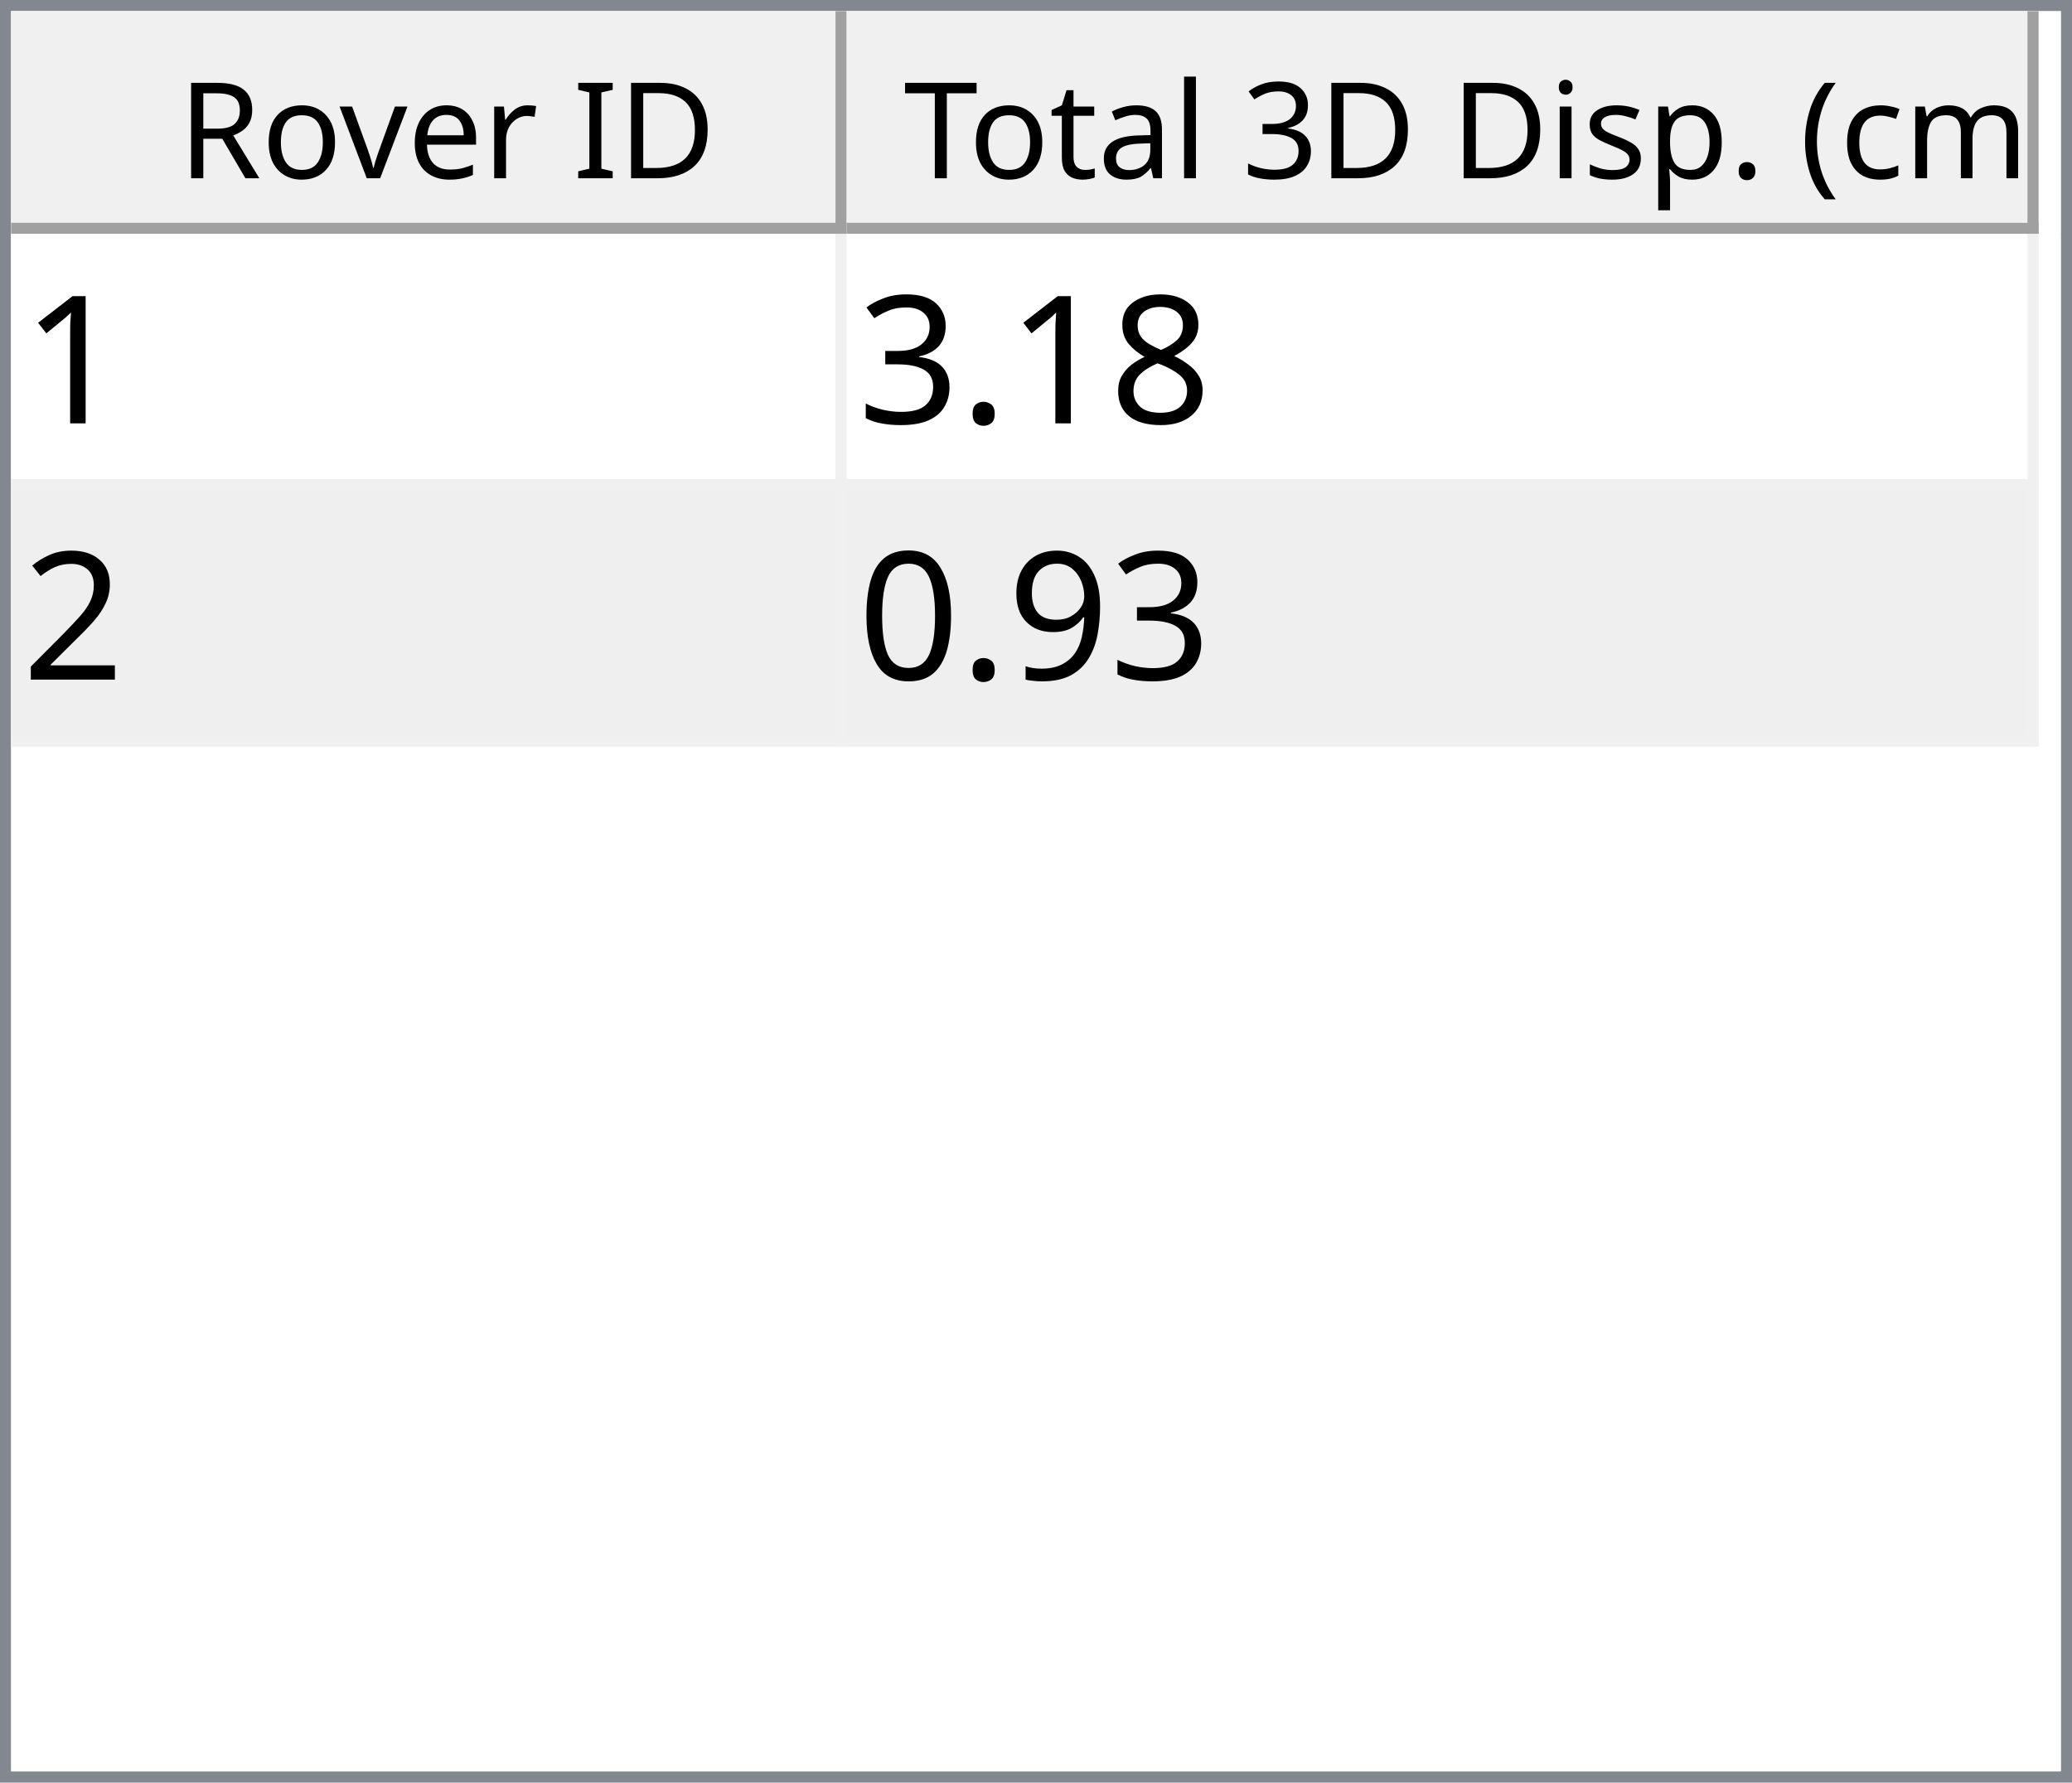
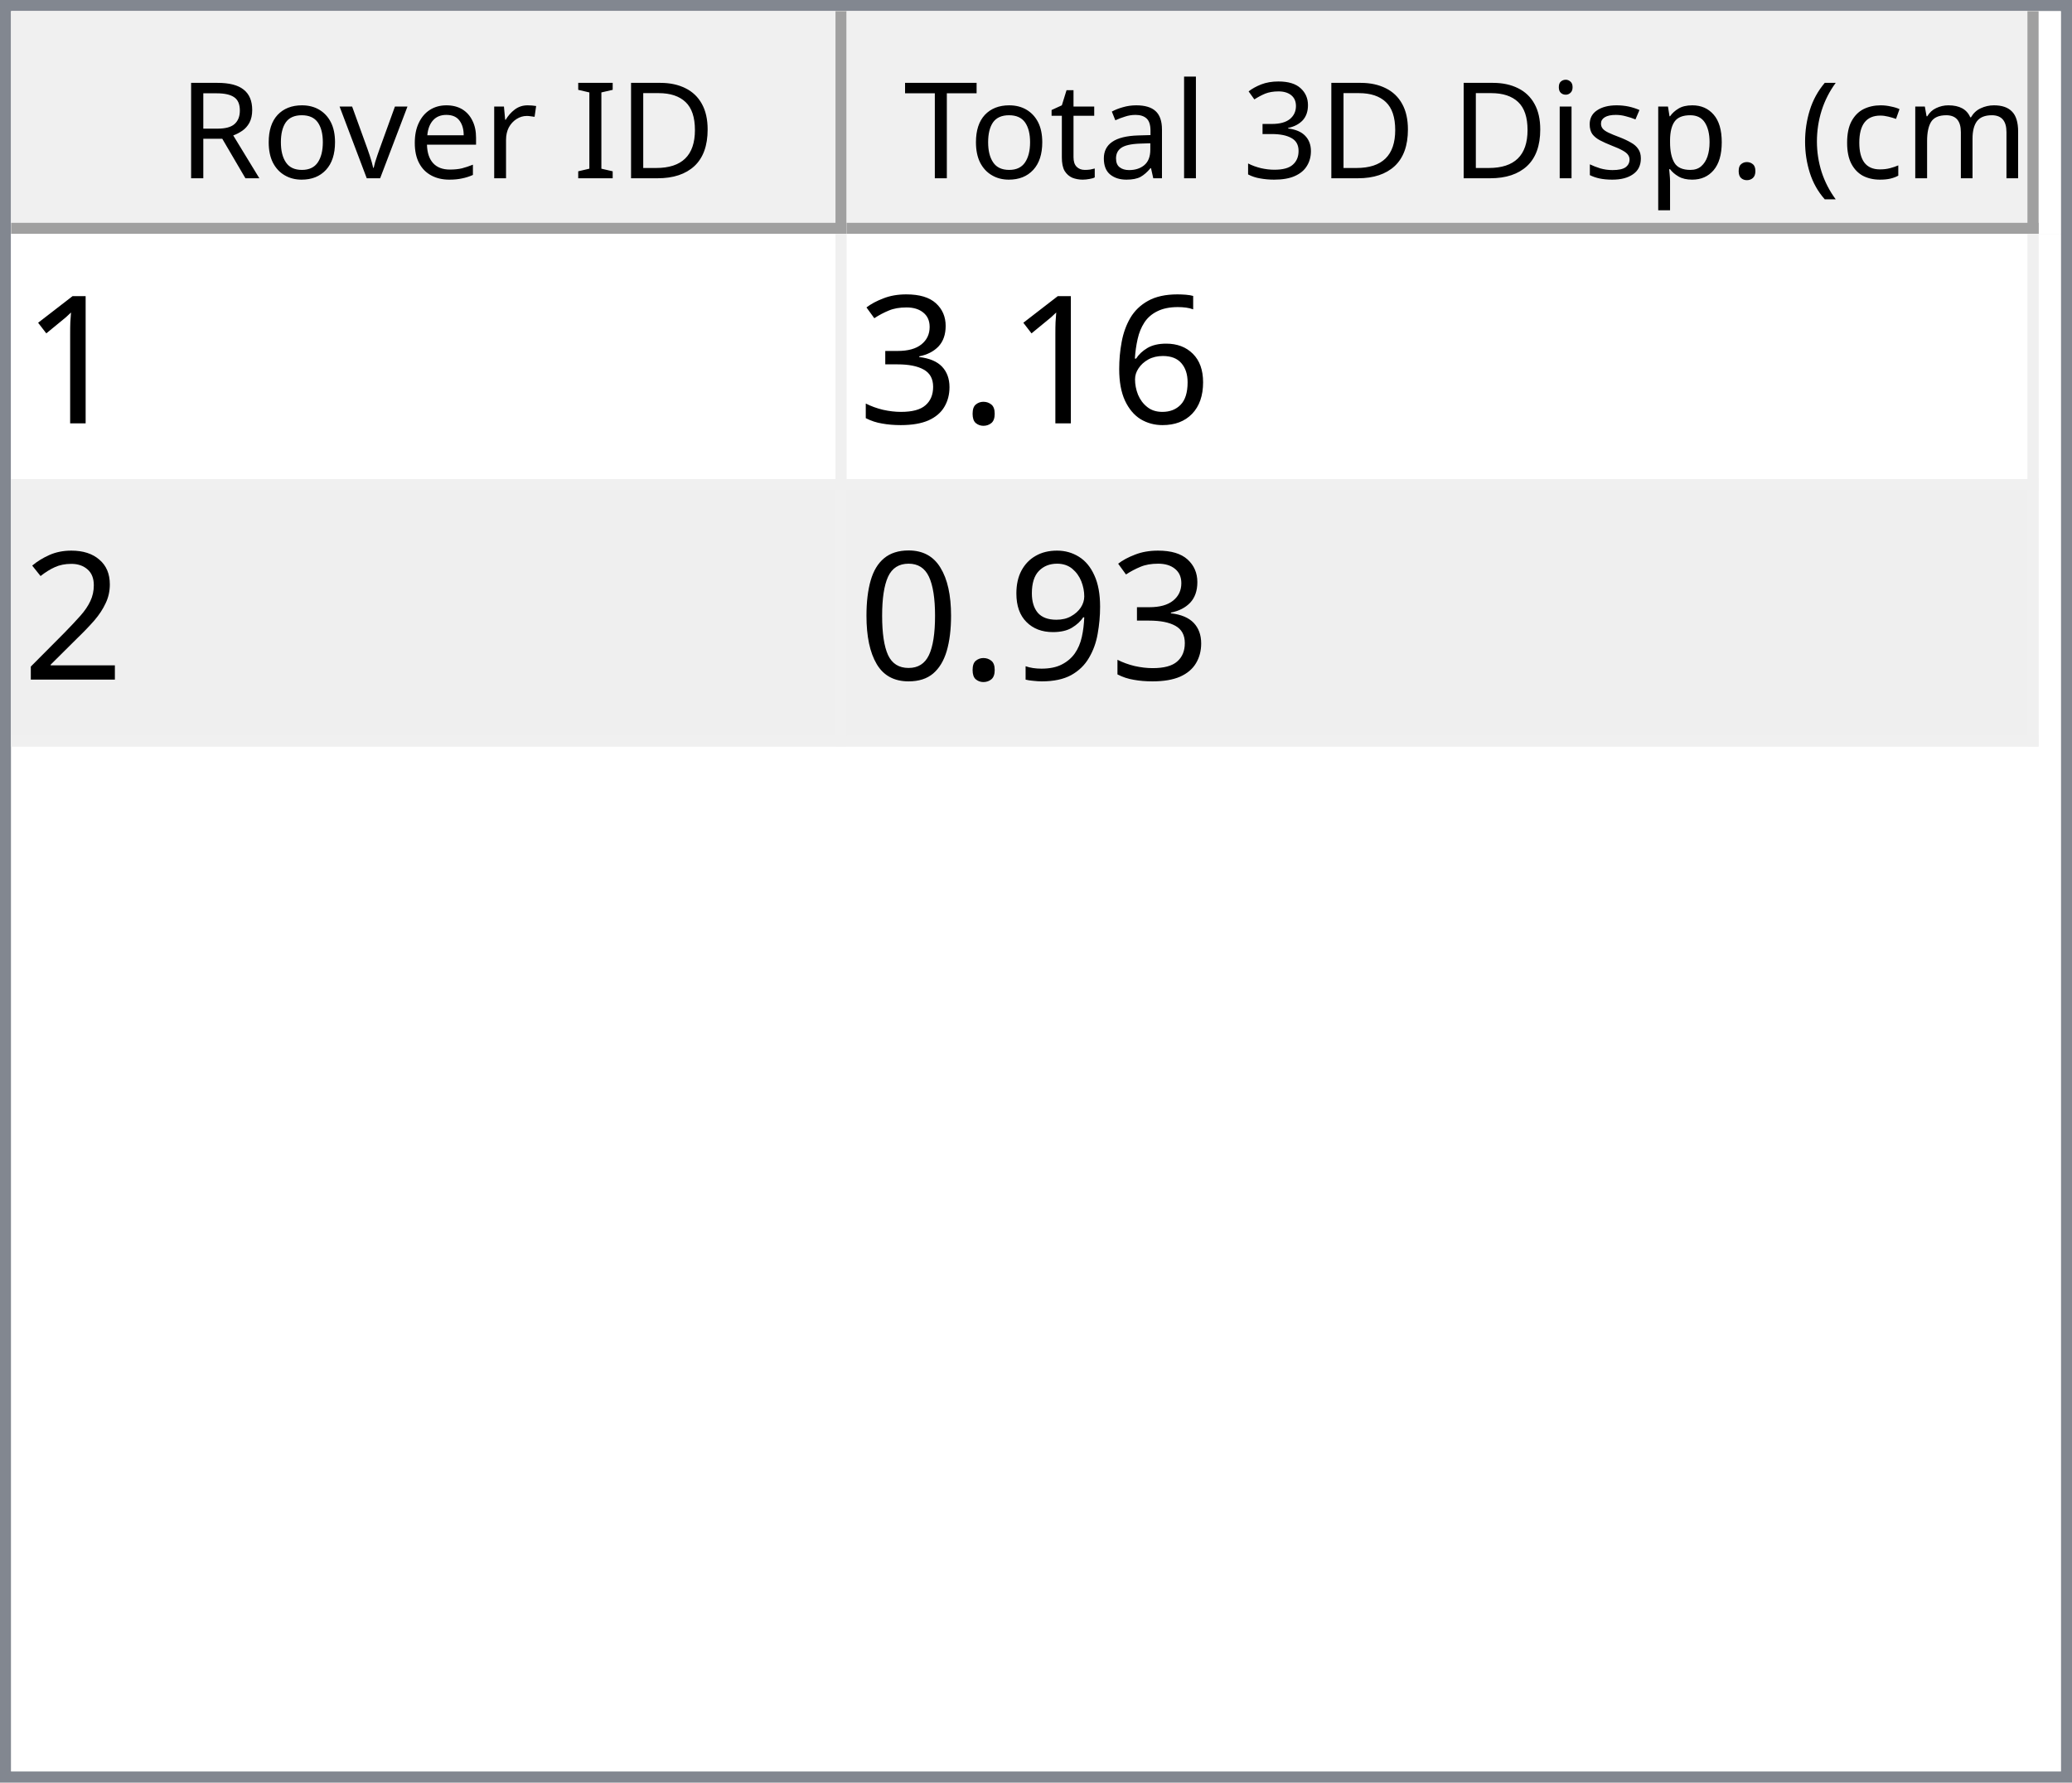
<svg xmlns="http://www.w3.org/2000/svg" style="fill-opacity:1; color-rendering:auto; color-interpolation:auto; text-rendering:auto; stroke:black; stroke-linecap:square; stroke-miterlimit:10; shape-rendering:auto; stroke-opacity:1; fill:black; stroke-dasharray:none; font-weight:normal; stroke-width:1; font-family:'Dialog'; font-style:normal; stroke-linejoin:miter; font-size:12px; stroke-dashoffset:0; image-rendering:auto;" width="186" height="160">
  <defs id="genericDefs" />
  <g>
    <defs id="defs1">
      <clipPath clipPathUnits="userSpaceOnUse" id="clipPath1">
        <path d="M0 0 L186 0 L186 160 L0 160 L0 0 Z" />
      </clipPath>
      <clipPath clipPathUnits="userSpaceOnUse" id="clipPath2">
        <path d="M0 0 L0 160 L186 160 L186 0 Z" />
      </clipPath>
      <clipPath clipPathUnits="userSpaceOnUse" id="clipPath3">
        <path d="M0 0 L0 20 L184 20 L184 0 Z" />
      </clipPath>
      <clipPath clipPathUnits="userSpaceOnUse" id="clipPath4">
        <path d="M0 0 L0 20 L75 20 L75 0 Z" />
      </clipPath>
      <clipPath clipPathUnits="userSpaceOnUse" id="clipPath5">
        <path d="M1 1 L1 19 L74 19 L74 1 Z" />
      </clipPath>
      <clipPath clipPathUnits="userSpaceOnUse" id="clipPath6">
        <path d="M0 0 L0 18 L73 18 L73 0 Z" />
      </clipPath>
      <clipPath clipPathUnits="userSpaceOnUse" id="clipPath7">
        <path d="M-0.5 -0.5 L-0.5 19.5 L74.5 19.5 L74.5 -0.5 Z" />
      </clipPath>
      <clipPath clipPathUnits="userSpaceOnUse" id="clipPath8">
        <path d="M0 0 L0 20 L107 20 L107 0 Z" />
      </clipPath>
      <clipPath clipPathUnits="userSpaceOnUse" id="clipPath9">
        <path d="M1 1 L1 19 L106 19 L106 1 Z" />
      </clipPath>
      <clipPath clipPathUnits="userSpaceOnUse" id="clipPath10">
        <path d="M0 0 L0 18 L105 18 L105 0 Z" />
      </clipPath>
      <clipPath clipPathUnits="userSpaceOnUse" id="clipPath11">
        <path d="M-0.5 -0.5 L-0.5 19.5 L106.5 19.5 L106.5 -0.5 Z" />
      </clipPath>
      <clipPath clipPathUnits="userSpaceOnUse" id="clipPath12">
        <path d="M0 0 L0 138 L184 138 L184 0 Z" />
      </clipPath>
      <clipPath clipPathUnits="userSpaceOnUse" id="clipPath13">
        <path d="M0 0 L0 46 L182 46 L182 0 Z" />
      </clipPath>
      <clipPath clipPathUnits="userSpaceOnUse" id="clipPath14">
        <path d="M-0.5 -0.5 L-0.5 45.5 L181.5 45.5 L181.5 -0.5 Z" />
      </clipPath>
      <clipPath clipPathUnits="userSpaceOnUse" id="clipPath15">
        <path d="M0 0 L0 22 L74 22 L74 0 Z" />
      </clipPath>
      <clipPath clipPathUnits="userSpaceOnUse" id="clipPath16">
        <path d="M0 0 L0 22 L106 22 L106 0 Z" />
      </clipPath>
      <font horiz-adv-x="64.551" id="font1">
        <font-face ascent="107.91" descent="25.098" units-per-em="100" style="font-style:normal; font-family:Segoe UI; font-weight:normal;" />
        <missing-glyph horiz-adv-x="64.551" d="M8.109 0 L8.109 68.266 L56.453 68.266 L56.453 0 L8.109 0 ZM15.328 7.234 L49.219 7.234 L49.219 61.031 L15.328 61.031 L15.328 7.234 Z" />
        <glyph unicode="D" horiz-adv-x="70.117" d="M9.188 0 L9.188 70.016 L28.516 70.016 Q65.531 70.016 65.531 35.891 Q65.531 19.672 55.25 9.836 Q44.969 0 27.734 0 L9.188 0 ZM17.391 62.594 L17.391 7.422 L27.828 7.422 Q41.609 7.422 49.273 14.797 Q56.938 22.172 56.938 35.688 Q56.938 62.594 28.328 62.594 L17.391 62.594 Z" />
        <glyph unicode="I" horiz-adv-x="26.611" d="M17.391 0 L9.188 0 L9.188 70.016 L17.391 70.016 L17.391 0 Z" />
        <glyph unicode=" " horiz-adv-x="27.393" d="" />
        <glyph unicode="r" horiz-adv-x="34.766" d="M34.188 41.891 Q32.078 43.5 28.125 43.5 Q23 43.5 19.555 38.672 Q16.109 33.844 16.109 25.484 L16.109 0 L8.109 0 L8.109 50 L16.109 50 L16.109 39.703 L16.312 39.703 Q18.016 44.969 21.531 47.922 Q25.047 50.875 29.391 50.875 Q32.516 50.875 34.188 50.203 L34.188 41.891 Z" />
        <glyph unicode="e" horiz-adv-x="52.295" d="M48.297 23 L12.984 23 Q13.188 14.656 17.484 10.109 Q21.781 5.562 29.297 5.562 Q37.75 5.562 44.828 11.141 L44.828 3.609 Q38.234 -1.172 27.391 -1.172 Q16.797 -1.172 10.742 5.641 Q4.688 12.453 4.688 24.812 Q4.688 36.469 11.305 43.82 Q17.922 51.172 27.734 51.172 Q37.547 51.172 42.922 44.828 Q48.297 38.484 48.297 27.203 L48.297 23 ZM40.094 29.781 Q40.047 36.719 36.75 40.578 Q33.453 44.438 27.594 44.438 Q21.922 44.438 17.969 40.383 Q14.016 36.328 13.094 29.781 L40.094 29.781 Z" />
        <glyph unicode="v" horiz-adv-x="47.9" d="M47.406 50 L27.484 0 L19.625 0 L0.688 50 L9.469 50 L22.172 13.672 Q23.578 9.672 23.922 6.688 L24.125 6.688 Q24.609 10.453 25.688 13.484 L38.969 50 L47.406 50 Z" />
        <glyph unicode="o" horiz-adv-x="58.594" d="M29 -1.172 Q17.922 -1.172 11.305 5.836 Q4.688 12.844 4.688 24.422 Q4.688 37.016 11.57 44.094 Q18.453 51.172 30.172 51.172 Q41.359 51.172 47.633 44.289 Q53.906 37.406 53.906 25.203 Q53.906 13.234 47.141 6.031 Q40.375 -1.172 29 -1.172 ZM29.594 44.438 Q21.875 44.438 17.383 39.188 Q12.891 33.938 12.891 24.703 Q12.891 15.828 17.43 10.695 Q21.969 5.562 29.594 5.562 Q37.359 5.562 41.531 10.594 Q45.703 15.625 45.703 24.906 Q45.703 34.281 41.531 39.359 Q37.359 44.438 29.594 44.438 Z" />
        <glyph unicode="R" horiz-adv-x="59.814" d="M59.375 0 L49.609 0 L37.891 19.625 Q36.281 22.359 34.766 24.289 Q33.25 26.219 31.664 27.438 Q30.078 28.656 28.25 29.219 Q26.422 29.781 24.125 29.781 L17.391 29.781 L17.391 0 L9.188 0 L9.188 70.016 L30.078 70.016 Q34.672 70.016 38.555 68.867 Q42.438 67.719 45.289 65.375 Q48.141 63.031 49.758 59.547 Q51.375 56.062 51.375 51.375 Q51.375 47.703 50.273 44.656 Q49.172 41.609 47.148 39.211 Q45.125 36.812 42.266 35.133 Q39.406 33.453 35.844 32.516 L35.844 32.328 Q37.594 31.547 38.891 30.547 Q40.188 29.547 41.359 28.18 Q42.531 26.812 43.68 25.078 Q44.828 23.344 46.234 21.047 L59.375 0 ZM17.391 62.594 L17.391 37.203 L28.516 37.203 Q31.594 37.203 34.203 38.133 Q36.812 39.062 38.719 40.797 Q40.625 42.531 41.703 45.047 Q42.781 47.562 42.781 50.688 Q42.781 56.297 39.141 59.445 Q35.5 62.594 28.609 62.594 L17.391 62.594 Z" />
        <glyph unicode=")" horiz-adv-x="30.176" d="M8.297 -15.922 L1.172 -15.922 Q16.406 2.344 16.406 26.812 Q16.406 51.469 1.078 70.016 L8.297 70.016 Q23.531 52.156 23.531 26.703 Q23.531 1.375 8.297 -15.922 Z" />
        <glyph unicode="m" horiz-adv-x="86.133" d="M79.109 0 L71.094 0 L71.094 28.719 Q71.094 37.016 68.531 40.727 Q65.969 44.438 59.906 44.438 Q54.781 44.438 51.195 39.75 Q47.609 35.062 47.609 28.516 L47.609 0 L39.594 0 L39.594 29.688 Q39.594 44.438 28.219 44.438 Q22.953 44.438 19.531 40.016 Q16.109 35.594 16.109 28.516 L16.109 0 L8.109 0 L8.109 50 L16.109 50 L16.109 42.094 L16.312 42.094 Q21.625 51.172 31.844 51.172 Q36.969 51.172 40.773 48.312 Q44.578 45.453 46 40.828 Q51.562 51.172 62.594 51.172 Q79.109 51.172 79.109 30.812 L79.109 0 Z" />
        <glyph unicode="c" horiz-adv-x="46.191" d="M42.188 2.297 Q36.422 -1.172 28.516 -1.172 Q17.828 -1.172 11.258 5.789 Q4.688 12.75 4.688 23.828 Q4.688 36.188 11.766 43.68 Q18.844 51.172 30.672 51.172 Q37.25 51.172 42.281 48.734 L42.281 40.531 Q36.719 44.438 30.375 44.438 Q22.703 44.438 17.797 38.945 Q12.891 33.453 12.891 24.516 Q12.891 15.719 17.508 10.641 Q22.125 5.562 29.891 5.562 Q36.422 5.562 42.188 9.906 L42.188 2.297 Z" />
        <glyph unicode="(" horiz-adv-x="30.176" d="M29.109 -15.922 L21.969 -15.922 Q6.844 1.375 6.844 26.703 Q6.844 52.156 21.969 70.016 L29.203 70.016 Q13.875 51.469 13.875 26.812 Q13.875 2.344 29.109 -15.922 Z" />
        <glyph unicode="." horiz-adv-x="21.68" d="M10.891 -1.078 Q8.641 -1.078 7.055 0.539 Q5.469 2.156 5.469 4.391 Q5.469 6.641 7.055 8.273 Q8.641 9.906 10.891 9.906 Q13.188 9.906 14.797 8.273 Q16.406 6.641 16.406 4.391 Q16.406 2.156 14.797 0.539 Q13.188 -1.078 10.891 -1.078 Z" />
        <glyph unicode="p" horiz-adv-x="58.789" d="M16.312 7.234 L16.109 7.234 L16.109 -23 L8.109 -23 L8.109 50 L16.109 50 L16.109 41.219 L16.312 41.219 Q22.219 51.172 33.594 51.172 Q43.266 51.172 48.688 44.461 Q54.109 37.75 54.109 26.469 Q54.109 13.922 48 6.375 Q41.891 -1.172 31.297 -1.172 Q21.578 -1.172 16.312 7.234 ZM16.109 27.391 L16.109 20.406 Q16.109 14.203 20.141 9.883 Q24.172 5.562 30.375 5.562 Q37.641 5.562 41.773 11.133 Q45.906 16.703 45.906 26.609 Q45.906 34.969 42.047 39.703 Q38.188 44.438 31.594 44.438 Q24.609 44.438 20.359 39.578 Q16.109 34.719 16.109 27.391 Z" />
        <glyph unicode="s" horiz-adv-x="42.432" d="M5.078 1.812 L5.078 10.406 Q11.625 5.562 19.484 5.562 Q30.031 5.562 30.031 12.594 Q30.031 14.594 29.125 15.992 Q28.219 17.391 26.68 18.461 Q25.141 19.531 23.07 20.383 Q21 21.234 18.609 22.172 Q15.281 23.484 12.766 24.828 Q10.25 26.172 8.57 27.859 Q6.891 29.547 6.031 31.695 Q5.172 33.844 5.172 36.719 Q5.172 40.234 6.789 42.945 Q8.406 45.656 11.086 47.484 Q13.766 49.312 17.211 50.242 Q20.656 51.172 24.312 51.172 Q30.812 51.172 35.938 48.922 L35.938 40.828 Q30.422 44.438 23.25 44.438 Q21 44.438 19.195 43.922 Q17.391 43.406 16.094 42.477 Q14.797 41.547 14.086 40.258 Q13.375 38.969 13.375 37.406 Q13.375 35.453 14.086 34.133 Q14.797 32.812 16.164 31.789 Q17.531 30.766 19.484 29.938 Q21.438 29.109 23.922 28.125 Q27.25 26.859 29.883 25.516 Q32.516 24.172 34.375 22.484 Q36.234 20.797 37.234 18.602 Q38.234 16.406 38.234 13.375 Q38.234 9.672 36.602 6.938 Q34.969 4.203 32.234 2.398 Q29.5 0.594 25.93 -0.289 Q22.359 -1.172 18.453 -1.172 Q10.75 -1.172 5.078 1.812 Z" />
        <glyph unicode="i" horiz-adv-x="24.219" d="M12.203 62.703 Q10.062 62.703 8.547 64.164 Q7.031 65.625 7.031 67.875 Q7.031 70.125 8.547 71.609 Q10.062 73.094 12.203 73.094 Q14.406 73.094 15.945 71.609 Q17.484 70.125 17.484 67.875 Q17.484 65.719 15.945 64.211 Q14.406 62.703 12.203 62.703 ZM16.109 0 L8.109 0 L8.109 50 L16.109 50 L16.109 0 Z" />
        <glyph unicode="3" horiz-adv-x="53.906" d="M46.531 19.828 Q46.531 15.094 44.75 11.211 Q42.969 7.328 39.719 4.57 Q36.469 1.812 31.93 0.297 Q27.391 -1.219 21.922 -1.219 Q11.922 -1.219 6 2.594 L6 11.188 Q13.094 5.609 22.219 5.609 Q25.875 5.609 28.828 6.539 Q31.781 7.469 33.906 9.227 Q36.031 10.984 37.18 13.477 Q38.328 15.969 38.328 19.094 Q38.328 32.812 18.797 32.812 L12.984 32.812 L12.984 39.594 L18.5 39.594 Q35.797 39.594 35.797 52.484 Q35.797 64.406 22.609 64.406 Q15.188 64.406 8.688 59.422 L8.688 67.188 Q15.375 71.188 24.609 71.188 Q29 71.188 32.57 69.969 Q36.141 68.75 38.68 66.555 Q41.219 64.359 42.609 61.281 Q44 58.203 44 54.5 Q44 40.672 30.031 36.719 L30.031 36.531 Q33.594 36.141 36.625 34.797 Q39.656 33.453 41.852 31.305 Q44.047 29.156 45.289 26.25 Q46.531 23.344 46.531 19.828 Z" />
        <glyph unicode="l" horiz-adv-x="24.219" d="M16.109 0 L8.109 0 L8.109 74.031 L16.109 74.031 L16.109 0 Z" />
        <glyph unicode="a" horiz-adv-x="50.879" d="M43.891 0 L35.891 0 L35.891 7.812 L35.688 7.812 Q30.469 -1.172 20.312 -1.172 Q12.844 -1.172 8.617 2.781 Q4.391 6.734 4.391 13.281 Q4.391 27.297 20.906 29.594 L35.891 31.688 Q35.891 44.438 25.594 44.438 Q16.547 44.438 9.281 38.281 L9.281 46.484 Q16.656 51.172 26.266 51.172 Q43.891 51.172 43.891 32.516 L43.891 0 ZM35.891 25.297 L23.828 23.641 Q18.266 22.859 15.43 20.875 Q12.594 18.891 12.594 13.875 Q12.594 10.203 15.211 7.883 Q17.828 5.562 22.172 5.562 Q28.125 5.562 32.008 9.742 Q35.891 13.922 35.891 20.312 L35.891 25.297 Z" />
        <glyph unicode="t" horiz-adv-x="33.887" d="M31.297 0.484 Q28.469 -1.078 23.828 -1.078 Q10.688 -1.078 10.688 13.578 L10.688 43.172 L2.094 43.172 L2.094 50 L10.688 50 L10.688 62.203 L18.703 64.797 L18.703 50 L31.297 50 L31.297 43.172 L18.703 43.172 L18.703 14.984 Q18.703 9.969 20.414 7.82 Q22.125 5.672 26.078 5.672 Q29.109 5.672 31.297 7.328 L31.297 0.484 Z" />
        <glyph unicode="T" horiz-adv-x="52.393" d="M50.594 62.594 L30.375 62.594 L30.375 0 L22.172 0 L22.172 62.594 L2 62.594 L2 70.016 L50.594 70.016 L50.594 62.594 Z" />
      </font>
      <font horiz-adv-x="75.0" id="font2">
        <font-face ascent="100.537" descent="21.973" units-per-em="100" style="font-style:normal; font-family:sans-serif; font-weight:normal;" />
        <missing-glyph horiz-adv-x="75.0" d="M12.5 0 L12.5 62.5 L62.5 62.5 L62.5 0 L12.5 0 ZM14.062 1.562 L60.938 1.562 L60.938 60.938 L14.062 60.938 L14.062 1.562 Z" />
        <glyph unicode="1" horiz-adv-x="55.615" d="M37.25 0 L28.469 0 L28.469 56 Q25.297 52.984 20.141 49.953 Q14.984 46.922 10.891 45.406 L10.891 53.906 Q18.266 57.375 23.781 62.305 Q29.297 67.234 31.594 71.875 L37.25 71.875 L37.25 0 Z" />
-         <glyph unicode="8" horiz-adv-x="55.615" d="M17.672 38.812 Q12.203 40.828 9.57 44.539 Q6.938 48.25 6.938 53.422 Q6.938 61.234 12.555 66.555 Q18.172 71.875 27.484 71.875 Q36.859 71.875 42.578 66.43 Q48.297 60.984 48.297 53.172 Q48.297 48.188 45.68 44.508 Q43.062 40.828 37.75 38.812 Q44.344 36.672 47.781 31.883 Q51.219 27.094 51.219 20.453 Q51.219 11.281 44.727 5.031 Q38.234 -1.219 27.641 -1.219 Q17.047 -1.219 10.547 5.055 Q4.047 11.328 4.047 20.703 Q4.047 27.688 7.594 32.398 Q11.141 37.109 17.672 38.812 ZM15.922 53.719 Q15.922 48.641 19.195 45.414 Q22.469 42.188 27.688 42.188 Q32.766 42.188 36.016 45.383 Q39.266 48.578 39.266 53.219 Q39.266 58.062 35.914 61.359 Q32.562 64.656 27.594 64.656 Q22.562 64.656 19.242 61.43 Q15.922 58.203 15.922 53.719 ZM13.094 20.656 Q13.094 16.891 14.875 13.375 Q16.656 9.859 20.172 7.93 Q23.688 6 27.734 6 Q34.031 6 38.133 10.055 Q42.234 14.109 42.234 20.359 Q42.234 26.703 38.016 30.859 Q33.797 35.016 27.438 35.016 Q21.234 35.016 17.164 30.914 Q13.094 26.812 13.094 20.656 Z" />
+         <glyph unicode="6" horiz-adv-x="55.615" d="M49.75 54.047 L41.016 53.375 Q39.844 58.547 37.703 60.891 Q34.125 64.656 28.906 64.656 Q24.703 64.656 21.531 62.312 Q17.391 59.281 14.992 53.469 Q12.594 47.656 12.5 36.922 Q15.672 41.75 20.266 44.094 Q24.859 46.438 29.891 46.438 Q38.672 46.438 44.852 39.969 Q51.031 33.5 51.031 23.25 Q51.031 16.5 48.125 10.719 Q45.219 4.938 40.141 1.859 Q35.062 -1.219 28.609 -1.219 Q17.625 -1.219 10.695 6.859 Q3.766 14.938 3.766 33.5 Q3.766 54.25 11.422 63.672 Q18.109 71.875 29.438 71.875 Q37.891 71.875 43.289 67.141 Q48.688 62.406 49.75 54.047 ZM13.875 23.188 Q13.875 18.656 15.797 14.508 Q17.719 10.359 21.188 8.18 Q24.656 6 28.469 6 Q34.031 6 38.039 10.492 Q42.047 14.984 42.047 22.703 Q42.047 30.125 38.086 34.398 Q34.125 38.672 28.125 38.672 Q22.172 38.672 18.023 34.398 Q13.875 30.125 13.875 23.188 Z" />
        <glyph unicode="." horiz-adv-x="27.783" d="M9.078 0 L9.078 10.016 L19.094 10.016 L19.094 0 L9.078 0 Z" />
        <glyph unicode="3" horiz-adv-x="55.615" d="M4.203 18.891 L12.984 20.062 Q14.5 12.594 18.141 9.297 Q21.781 6 27 6 Q33.203 6 37.477 10.297 Q41.75 14.594 41.75 20.953 Q41.75 27 37.797 30.93 Q33.844 34.859 27.734 34.859 Q25.25 34.859 21.531 33.891 L22.516 41.609 Q23.391 41.5 23.922 41.5 Q29.547 41.5 34.039 44.43 Q38.531 47.359 38.531 53.469 Q38.531 58.297 35.258 61.477 Q31.984 64.656 26.812 64.656 Q21.688 64.656 18.266 61.43 Q14.844 58.203 13.875 51.766 L5.078 53.328 Q6.688 62.156 12.398 67.016 Q18.109 71.875 26.609 71.875 Q32.469 71.875 37.398 69.359 Q42.328 66.844 44.945 62.5 Q47.562 58.156 47.562 53.266 Q47.562 48.641 45.07 44.828 Q42.578 41.016 37.703 38.766 Q44.047 37.312 47.562 32.695 Q51.078 28.078 51.078 21.141 Q51.078 11.766 44.242 5.25 Q37.406 -1.266 26.953 -1.266 Q17.531 -1.266 11.305 4.352 Q5.078 9.969 4.203 18.891 Z" />
        <glyph unicode="2" horiz-adv-x="55.615" d="M50.344 8.453 L50.344 0 L3.031 0 Q2.938 3.172 4.047 6.109 Q5.859 10.938 9.836 15.625 Q13.812 20.312 21.344 26.469 Q33.016 36.031 37.117 41.625 Q41.219 47.219 41.219 52.203 Q41.219 57.422 37.477 61.008 Q33.734 64.594 27.734 64.594 Q21.391 64.594 17.578 60.789 Q13.766 56.984 13.719 50.25 L4.688 51.172 Q5.609 61.281 11.664 66.578 Q17.719 71.875 27.938 71.875 Q38.234 71.875 44.242 66.164 Q50.25 60.453 50.25 52 Q50.25 47.703 48.492 43.555 Q46.734 39.406 42.656 34.812 Q38.578 30.219 29.109 22.219 Q21.188 15.578 18.945 13.211 Q16.703 10.844 15.234 8.453 L50.344 8.453 Z" />
        <glyph unicode="9" horiz-adv-x="55.615" d="M5.469 16.547 L13.922 17.328 Q14.984 11.375 18.016 8.688 Q21.047 6 25.781 6 Q29.828 6 32.883 7.859 Q35.938 9.719 37.891 12.82 Q39.844 15.922 41.164 21.195 Q42.484 26.469 42.484 31.938 Q42.484 32.516 42.438 33.688 Q39.797 29.5 35.234 26.883 Q30.672 24.266 25.344 24.266 Q16.453 24.266 10.305 30.711 Q4.156 37.156 4.156 47.703 Q4.156 58.594 10.578 65.234 Q17 71.875 26.656 71.875 Q33.641 71.875 39.43 68.117 Q45.219 64.359 48.219 57.398 Q51.219 50.438 51.219 37.25 Q51.219 23.531 48.242 15.406 Q45.266 7.281 39.383 3.031 Q33.5 -1.219 25.594 -1.219 Q17.188 -1.219 11.867 3.445 Q6.547 8.109 5.469 16.547 ZM41.453 48.141 Q41.453 55.719 37.43 60.156 Q33.406 64.594 27.734 64.594 Q21.875 64.594 17.531 59.812 Q13.188 55.031 13.188 47.406 Q13.188 40.578 17.312 36.305 Q21.438 32.031 27.484 32.031 Q33.594 32.031 37.523 36.305 Q41.453 40.578 41.453 48.141 Z" />
        <glyph unicode="0" horiz-adv-x="55.615" d="M4.156 35.297 Q4.156 48 6.766 55.742 Q9.375 63.484 14.523 67.68 Q19.672 71.875 27.484 71.875 Q33.25 71.875 37.594 69.555 Q41.938 67.234 44.773 62.867 Q47.609 58.5 49.219 52.227 Q50.828 45.953 50.828 35.297 Q50.828 22.703 48.242 14.969 Q45.656 7.234 40.508 3.008 Q35.359 -1.219 27.484 -1.219 Q17.141 -1.219 11.234 6.203 Q4.156 15.141 4.156 35.297 ZM13.188 35.297 Q13.188 17.672 17.312 11.836 Q21.438 6 27.484 6 Q33.547 6 37.672 11.859 Q41.797 17.719 41.797 35.297 Q41.797 52.984 37.672 58.789 Q33.547 64.594 27.391 64.594 Q21.344 64.594 17.719 59.469 Q13.188 52.938 13.188 35.297 Z" />
      </font>
    </defs>
    <g style="fill:white; stroke:white;">
      <rect x="0" y="0" width="186" style="clip-path:url(#clipPath1); stroke:none;" height="160" />
    </g>
    <g style="fill:white; text-rendering:optimizeSpeed; color-rendering:optimizeSpeed; image-rendering:optimizeSpeed; shape-rendering:crispEdges; stroke:white; color-interpolation:sRGB;">
      <rect x="0" width="186" height="160" y="0" style="stroke:none;" />
      <path style="stroke:none;" d="M0 160 L186 160 L186 0 L0 0 Z" />
    </g>
    <g style="fill:rgb(240,240,240); font-family:'Segoe UI'; stroke:rgb(240,240,240);">
      <rect x="0" y="0" width="186" style="clip-path:url(#clipPath2); stroke:none;" height="160" />
    </g>
    <g style="fill:rgb(130,135,144); font-family:'Segoe UI'; stroke:rgb(130,135,144);">
      <path d="M0 0 L186 0 L186 160 L0 160 L0 0 ZM1 1 L185 1 L185 159 L1 159 L1 1 Z" style="fill-rule:evenodd; clip-path:url(#clipPath2); stroke:none;" />
    </g>
    <g style="fill:white; font-family:'Segoe UI'; stroke:white;" transform="translate(1,1)">
      <rect x="0" y="0" width="184" style="clip-path:url(#clipPath3); stroke:none;" height="20" />
    </g>
    <g style="fill:rgb(240,240,240); font-family:'Segoe UI'; stroke:rgb(240,240,240);" transform="translate(1,1)">
      <rect x="0" y="0" width="75" style="clip-path:url(#clipPath4); stroke:none;" height="20" />
    </g>
    <g style="font-family:'Segoe UI';" transform="translate(2,2)">
      <text x="14" xml:space="preserve" y="14" style="clip-path:url(#clipPath6); stroke:none;">Rover ID</text>
    </g>
    <g style="fill:rgb(160,160,160); font-family:'Segoe UI'; stroke:rgb(160,160,160); stroke-linejoin:bevel;" transform="translate(1.5,1.5)">
      <line x1="74" x2="74" y1="0" style="fill:none; clip-path:url(#clipPath7);" y2="19" />
    </g>
    <g style="fill:rgb(160,160,160); font-family:'Segoe UI'; stroke:rgb(160,160,160); stroke-linejoin:bevel;" transform="matrix(1,0,0,1,1,1) translate(0.5,0.5)">
      <line x1="0" x2="74" y1="19" style="fill:none; clip-path:url(#clipPath7);" y2="19" />
    </g>
    <g style="fill:rgb(240,240,240); font-family:'Segoe UI'; stroke:rgb(240,240,240);" transform="translate(76,1)">
      <rect x="0" y="0" width="107" style="clip-path:url(#clipPath8); stroke:none;" height="20" />
    </g>
    <g style="font-family:'Segoe UI';" transform="translate(77,2)">
      <text x="1" xml:space="preserve" y="14" style="clip-path:url(#clipPath10); stroke:none;"> Total 3D Disp. (cm)</text>
    </g>
    <g style="fill:rgb(160,160,160); font-family:'Segoe UI'; stroke:rgb(160,160,160); stroke-linejoin:bevel;" transform="translate(76.5,1.5)">
      <line x1="106" x2="106" y1="0" style="fill:none; clip-path:url(#clipPath11);" y2="19" />
    </g>
    <g style="fill:rgb(160,160,160); font-family:'Segoe UI'; stroke:rgb(160,160,160); stroke-linejoin:bevel;" transform="matrix(1,0,0,1,76,1) translate(0.5,0.5)">
      <line x1="0" x2="106" y1="19" style="fill:none; clip-path:url(#clipPath11);" y2="19" />
    </g>
    <g style="fill:white; font-family:'Segoe UI'; stroke:white;" transform="translate(1,21)">
      <rect x="0" y="0" width="184" style="clip-path:url(#clipPath12); stroke:none;" height="138" />
    </g>
    <g style="fill:rgb(240,240,240); font-size:16px; font-family:sans-serif; stroke:rgb(240,240,240);" transform="translate(1,21)">
      <rect x="0" y="0" width="182" style="clip-path:url(#clipPath13); stroke:none;" height="46" />
      <line transform="translate(0.5,0.5)" x1="0" x2="181" y1="22" style="clip-path:url(#clipPath14); fill:none; stroke-linejoin:bevel;" y2="22" />
    </g>
    <g transform="matrix(1,0,0,1,1,21) translate(0.5,0.5)" style="fill:rgb(240,240,240); font-size:16px; font-family:sans-serif; stroke:rgb(240,240,240); stroke-linejoin:bevel;">
      <line x1="0" x2="181" y1="45" style="fill:none; clip-path:url(#clipPath14);" y2="45" />
    </g>
    <g transform="matrix(1,0,0,1,1,21) translate(0.5,0.5)" style="fill:rgb(240,240,240); font-size:16px; font-family:sans-serif; stroke:rgb(240,240,240); stroke-linejoin:bevel;">
      <line x1="74" x2="74" y1="0" style="fill:none; clip-path:url(#clipPath14);" y2="45" />
    </g>
    <g transform="matrix(1,0,0,1,1,21) translate(0.5,0.5)" style="fill:rgb(240,240,240); font-size:16px; font-family:sans-serif; stroke:rgb(240,240,240); stroke-linejoin:bevel;">
      <line x1="181" x2="181" y1="0" style="fill:none; clip-path:url(#clipPath14);" y2="45" />
    </g>
    <g style="fill:white; font-size:16px; font-family:sans-serif; stroke:white;" transform="matrix(1,0,0,1,1,21)">
      <rect x="0" y="0" width="74" style="clip-path:url(#clipPath15); stroke:none;" height="22" />
      <text x="1" y="17" style="fill:black; clip-path:url(#clipPath15); stroke:none;" xml:space="preserve">1</text>
    </g>
    <g style="fill:white; font-size:16px; font-family:sans-serif; stroke:white;" transform="matrix(1,0,0,1,1,21) translate(75,0)">
      <rect x="0" y="0" width="106" style="clip-path:url(#clipPath16); stroke:none;" height="22" />
-       <text x="1" y="17" style="fill:black; clip-path:url(#clipPath16); stroke:none;" xml:space="preserve">3.18</text>
+       <text x="1" y="17" style="fill:black; clip-path:url(#clipPath16); stroke:none;" xml:space="preserve">3.16</text>
    </g>
    <g style="fill:rgb(239,239,239); font-size:16px; font-family:sans-serif; stroke:rgb(239,239,239);" transform="matrix(1,0,0,1,1,21) translate(0,23)">
      <rect x="0" y="0" width="74" style="clip-path:url(#clipPath15); stroke:none;" height="22" />
      <text x="1" y="17" style="fill:black; clip-path:url(#clipPath15); stroke:none;" xml:space="preserve">2</text>
    </g>
    <g style="fill:rgb(239,239,239); font-size:16px; font-family:sans-serif; stroke:rgb(239,239,239);" transform="matrix(1,0,0,1,1,21) translate(75,23)">
      <rect x="0" y="0" width="106" style="clip-path:url(#clipPath16); stroke:none;" height="22" />
      <text x="1" y="17" style="fill:black; clip-path:url(#clipPath16); stroke:none;" xml:space="preserve">0.93</text>
    </g>
  </g>
</svg>
